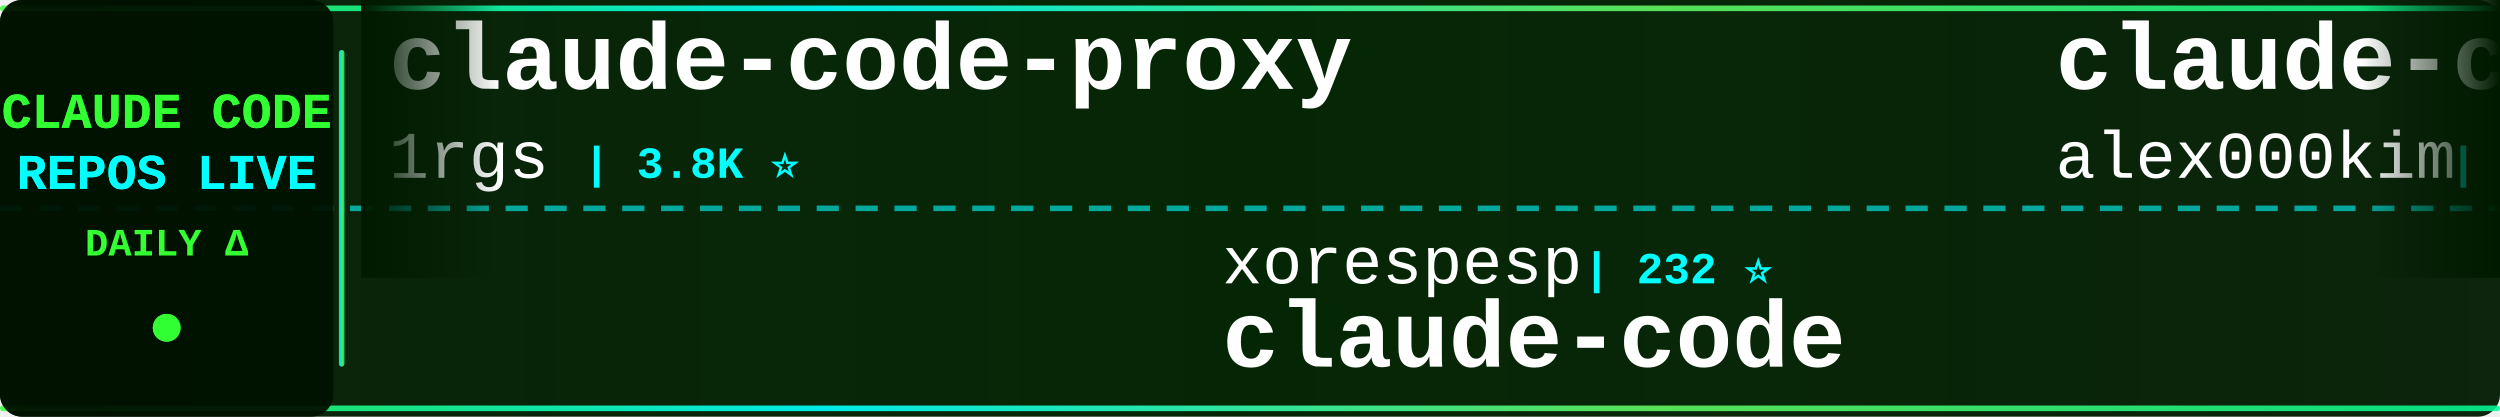
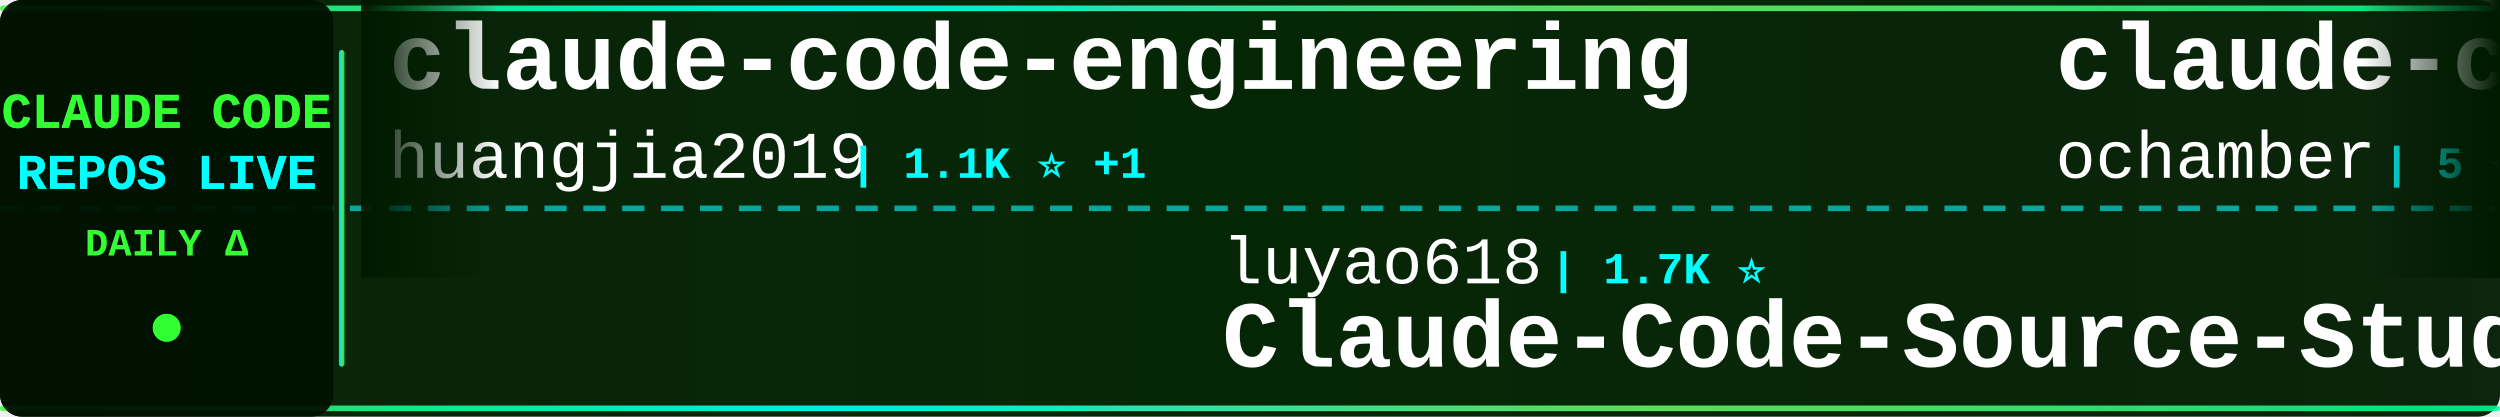
<svg xmlns="http://www.w3.org/2000/svg" width="900" height="150">
  <defs>
    <linearGradient id="tickerBg" x1="0%" y1="0%" x2="100%" y2="0%">
      <stop offset="0%" style="stop-color:#001a00;stop-opacity:0.95" />
      <stop offset="50%" style="stop-color:#002200;stop-opacity:0.98" />
      <stop offset="100%" style="stop-color:#001a00;stop-opacity:0.95" />
    </linearGradient>
    <linearGradient id="borderGrad" x1="0%" y1="0%" x2="100%" y2="0%">
      <stop offset="0%" style="stop-color:#33ff33;stop-opacity:0.85">
        <animate attributeName="stop-opacity" values="0.85;1;0.85" dur="2s" repeatCount="indefinite" />
      </stop>
      <stop offset="33%" style="stop-color:#00ffff;stop-opacity:0.9">
        <animate attributeName="stop-opacity" values="0.9;1;0.9" dur="2.2s" repeatCount="indefinite" />
      </stop>
      <stop offset="66%" style="stop-color:#66ff66;stop-opacity:0.85">
        <animate attributeName="stop-opacity" values="0.85;1;0.85" dur="1.8s" repeatCount="indefinite" />
      </stop>
      <stop offset="100%" style="stop-color:#00ff99;stop-opacity:0.85">
        <animate attributeName="stop-opacity" values="0.85;1;0.85" dur="2s" repeatCount="indefinite" />
      </stop>
    </linearGradient>
    <filter id="textGlow">
      <feGaussianBlur stdDeviation="0.1" result="coloredBlur" />
      <feMerge>
        <feMergeNode in="coloredBlur" />
        <feMergeNode in="SourceGraphic" />
      </feMerge>
    </filter>
    <filter id="metricGlow">
      <feGaussianBlur stdDeviation="0.2" result="coloredBlur" />
      <feMerge>
        <feMergeNode in="coloredBlur" />
        <feMergeNode in="SourceGraphic" />
      </feMerge>
    </filter>
    <linearGradient id="leftFade" x1="0%" y1="0%" x2="100%" y2="0%">
      <stop offset="0%" style="stop-color:#001a00;stop-opacity:1" />
      <stop offset="100%" style="stop-color:#001a00;stop-opacity:0" />
    </linearGradient>
    <linearGradient id="rightFade" x1="0%" y1="0%" x2="100%" y2="0%">
      <stop offset="0%" style="stop-color:#001a00;stop-opacity:0" />
      <stop offset="100%" style="stop-color:#001a00;stop-opacity:1" />
    </linearGradient>
  </defs>
  <rect width="900" height="150" fill="url(#tickerBg)" rx="8" />
  <rect x="0" y="2" width="900" height="2" fill="url(#borderGrad)" rx="1" />
  <rect x="0" y="146" width="900" height="2" fill="url(#borderGrad)" rx="1" />
  <line x1="0" y1="75" x2="900" y2="75" stroke="#00ffff" stroke-width="2" stroke-dasharray="8 6" opacity="0.6" />
  <rect x="0" y="0" width="120" height="150" fill="#001100" opacity="0.95" rx="8" />
  <text x="60" y="46" font-family="'Courier New', monospace" font-size="18" font-weight="bold" fill="#33ff33" text-anchor="middle" filter="url(#textGlow)">
    CLAUDE CODE
  </text>
  <text x="60" y="68" font-family="'Courier New', monospace" font-size="18" font-weight="bold" fill="#00ffff" text-anchor="middle" filter="url(#textGlow)">
    REPOS LIVE
  </text>
  <text x="60" y="92" font-family="'Courier New', monospace" font-size="14" font-weight="bold" fill="#33ff33" text-anchor="middle">
    DAILY Δ
  </text>
  <circle cx="60" cy="118" r="5" fill="#33ff33" filter="url(#metricGlow)">
    <animate attributeName="r" values="4;6;4" dur="1.5s" repeatCount="indefinite" />
    <animate attributeName="opacity" values="0.6;1;0.6" dur="1.5s" repeatCount="indefinite" />
  </circle>
  <rect x="122" y="18" width="2" height="114" fill="url(#borderGrad)" rx="1" />
  <clipPath id="tickerClip">
    <rect x="130" y="0" width="770" height="150" />
  </clipPath>
  <g clip-path="url(#tickerClip)">
    <g id="tickerItems">
      <animateTransform attributeName="transform" attributeType="XML" type="translate" from="0 0" to="-3000 0" dur="54s" repeatCount="indefinite" />
      <g transform="translate(0, 0)">
-         <text x="140" y="32" font-family="'Courier New', monospace" font-size="34" font-weight="bold" fill="#ffffff">claude-code-proxy</text>
-         <text x="140" y="64" font-family="'Courier New', monospace" font-size="24" font-weight="normal" fill="#ffffff" opacity="1.0">1rgs</text>
-         <text x="210" y="64" font-family="'Courier New', monospace" font-size="16" font-weight="bold" fill="#00ffff"> | 3.8K ⭐</text>
+         <text x="140" y="32" font-family="'Courier New', monospace" font-size="34" font-weight="bold" fill="#ffffff">claude-code-engineering</text>
+         <text x="140" y="64" font-family="'Courier New', monospace" font-size="24" font-weight="normal" fill="#ffffff" opacity="1.0">huangjia2019</text>
+         <text x="306" y="64" font-family="'Courier New', monospace" font-size="16" font-weight="bold" fill="#00ffff"> | 1.1K ⭐ +1</text>
      </g>
      <g transform="translate(300, 0)">
-         <text x="140" y="102" font-family="'Courier New', monospace" font-size="24" font-weight="normal" fill="#ffffff" opacity="1.0">xorespesp</text>
-         <text x="270" y="102" font-family="'Courier New', monospace" font-size="16" font-weight="bold" fill="#00ffff"> | 232 ⭐</text>
-         <text x="140" y="132" font-family="'Courier New', monospace" font-size="34" font-weight="bold" fill="#ffffff">claude-code</text>
+         <text x="140" y="102" font-family="'Courier New', monospace" font-size="24" font-weight="normal" fill="#ffffff" opacity="1.0">luyao618</text>
+         <text x="258" y="102" font-family="'Courier New', monospace" font-size="16" font-weight="bold" fill="#00ffff"> | 1.7K ⭐</text>
+         <text x="140" y="132" font-family="'Courier New', monospace" font-size="34" font-weight="bold" fill="#ffffff">Claude-Code-Source-Study</text>
      </g>
      <g transform="translate(600, 0)">
+         <text x="140" y="32" font-family="'Courier New', monospace" font-size="34" font-weight="bold" fill="#ffffff">claude-code</text>
+         <text x="140" y="64" font-family="'Courier New', monospace" font-size="24" font-weight="normal" fill="#ffffff" opacity="1.0">ochamber</text>
+         <text x="258" y="64" font-family="'Courier New', monospace" font-size="16" font-weight="bold" fill="#00ffff"> | 5 ⭐</text>
+       </g>
+       <g transform="translate(900, 0)">
+         <text x="140" y="102" font-family="'Courier New', monospace" font-size="24" font-weight="normal" fill="#ffffff" opacity="1.0">kodu-ai</text>
+         <text x="246" y="102" font-family="'Courier New', monospace" font-size="16" font-weight="bold" fill="#00ffff"> | 5.2K ⭐ -1</text>
+         <text x="140" y="132" font-family="'Courier New', monospace" font-size="34" font-weight="bold" fill="#ffffff">claude-coder</text>
+       </g>
+       <g transform="translate(1200, 0)">
        <text x="140" y="32" font-family="'Courier New', monospace" font-size="34" font-weight="bold" fill="#ffffff">claude-code</text>
        <text x="140" y="64" font-family="'Courier New', monospace" font-size="24" font-weight="normal" fill="#ffffff" opacity="1.0">alex000kim</text>
        <text x="282" y="64" font-family="'Courier New', monospace" font-size="16" font-weight="bold" fill="#00ffff"> | 236 ⭐</text>
      </g>
-       <g transform="translate(900, 0)">
-         <text x="140" y="102" font-family="'Courier New', monospace" font-size="24" font-weight="normal" fill="#ffffff" opacity="1.0">ChrisWiles</text>
-         <text x="282" y="102" font-family="'Courier New', monospace" font-size="16" font-weight="bold" fill="#00ffff"> | 6.1K ⭐</text>
-         <text x="140" y="132" font-family="'Courier New', monospace" font-size="34" font-weight="bold" fill="#ffffff">claude-code-showcase</text>
-       </g>
-       <g transform="translate(1200, 0)">
-         <text x="140" y="32" font-family="'Courier New', monospace" font-size="34" font-weight="bold" fill="#ffffff">edmunds-claude-code</text>
-         <text x="140" y="64" font-family="'Courier New', monospace" font-size="24" font-weight="normal" fill="#ffffff" opacity="1.0">edmund-io</text>
-         <text x="270" y="64" font-family="'Courier New', monospace" font-size="16" font-weight="bold" fill="#00ffff"> | 1.5K ⭐</text>
-       </g>
      <g transform="translate(1500, 0)">
-         <text x="140" y="102" font-family="'Courier New', monospace" font-size="24" font-weight="normal" fill="#ffffff" opacity="1.0">KPR111</text>
-         <text x="234" y="102" font-family="'Courier New', monospace" font-size="16" font-weight="bold" fill="#00ffff"> | 18 ⭐</text>
-         <text x="140" y="132" font-family="'Courier New', monospace" font-size="34" font-weight="bold" fill="#ffffff">Claude-Code</text>
+         <text x="140" y="102" font-family="'Courier New', monospace" font-size="24" font-weight="normal" fill="#ffffff" opacity="1.0">lintsinghua</text>
+         <text x="294" y="102" font-family="'Courier New', monospace" font-size="16" font-weight="bold" fill="#00ffff"> | 4.3K ⭐ +2</text>
+         <text x="140" y="132" font-family="'Courier New', monospace" font-size="34" font-weight="bold" fill="#ffffff">claude-code-book</text>
      </g>
      <g transform="translate(1800, 0)">
-         <text x="140" y="32" font-family="'Courier New', monospace" font-size="34" font-weight="bold" fill="#ffffff">claude-code-hooks-master...</text>
-         <text x="140" y="64" font-family="'Courier New', monospace" font-size="24" font-weight="normal" fill="#ffffff" opacity="1.0">disler</text>
-         <text x="234" y="64" font-family="'Courier New', monospace" font-size="16" font-weight="bold" fill="#00ffff"> | 3.9K ⭐</text>
+         <text x="140" y="32" font-family="'Courier New', monospace" font-size="34" font-weight="bold" fill="#ffffff">everything-claude-code</text>
+         <text x="140" y="64" font-family="'Courier New', monospace" font-size="24" font-weight="normal" fill="#ffffff" opacity="1.0">WorldFlowAI</text>
+         <text x="294" y="64" font-family="'Courier New', monospace" font-size="16" font-weight="bold" fill="#00ffff"> | 4.4K ⭐ +15</text>
      </g>
      <g transform="translate(2100, 0)">
-         <text x="140" y="102" font-family="'Courier New', monospace" font-size="24" font-weight="normal" fill="#ffffff" opacity="1.0">xu-xiang</text>
-         <text x="258" y="102" font-family="'Courier New', monospace" font-size="16" font-weight="bold" fill="#00ffff"> | 2.0K ⭐</text>
-         <text x="140" y="132" font-family="'Courier New', monospace" font-size="34" font-weight="bold" fill="#ffffff">everything-claude-code-z...</text>
+         <text x="140" y="102" font-family="'Courier New', monospace" font-size="24" font-weight="normal" fill="#ffffff" opacity="1.0">freestylefly</text>
+         <text x="306" y="102" font-family="'Courier New', monospace" font-size="16" font-weight="bold" fill="#00ffff"> | 131 ⭐</text>
+         <text x="140" y="132" font-family="'Courier New', monospace" font-size="34" font-weight="bold" fill="#ffffff">claude-code</text>
      </g>
      <g transform="translate(2400, 0)">
-         <text x="140" y="32" font-family="'Courier New', monospace" font-size="34" font-weight="bold" fill="#ffffff">Claude-code</text>
-         <text x="140" y="64" font-family="'Courier New', monospace" font-size="24" font-weight="normal" fill="#ffffff" opacity="1.0">zstmfhy</text>
-         <text x="246" y="64" font-family="'Courier New', monospace" font-size="16" font-weight="bold" fill="#00ffff"> | 188 ⭐</text>
+         <text x="140" y="32" font-family="'Courier New', monospace" font-size="34" font-weight="bold" fill="#ffffff">learn-claude-code</text>
+         <text x="140" y="64" font-family="'Courier New', monospace" font-size="24" font-weight="normal" fill="#ffffff" opacity="1.0">shareAI-lab</text>
+         <text x="294" y="64" font-family="'Courier New', monospace" font-size="16" font-weight="bold" fill="#00ffff"> | 78.3K ⭐ +36</text>
      </g>
      <g transform="translate(2700, 0)">
-         <text x="140" y="102" font-family="'Courier New', monospace" font-size="24" font-weight="normal" fill="#ffffff" opacity="1.0">rohitg00</text>
-         <text x="258" y="102" font-family="'Courier New', monospace" font-size="16" font-weight="bold" fill="#00ffff"> | 2.7K ⭐</text>
-         <text x="140" y="132" font-family="'Courier New', monospace" font-size="34" font-weight="bold" fill="#ffffff">awesome-claude-code-tool...</text>
+         <text x="140" y="102" font-family="'Courier New', monospace" font-size="24" font-weight="normal" fill="#ffffff" opacity="1.0">Maciek-roboblog</text>
+         <text x="342" y="102" font-family="'Courier New', monospace" font-size="16" font-weight="bold" fill="#00ffff"> | 8.7K ⭐ +1</text>
+         <text x="140" y="132" font-family="'Courier New', monospace" font-size="34" font-weight="bold" fill="#ffffff">Claude-Code-Usage-Monito...</text>
      </g>
      <g transform="translate(3000, 0)">
-         <text x="140" y="32" font-family="'Courier New', monospace" font-size="34" font-weight="bold" fill="#ffffff">claude-code-proxy</text>
-         <text x="140" y="64" font-family="'Courier New', monospace" font-size="24" font-weight="normal" fill="#ffffff" opacity="1.0">1rgs</text>
-         <text x="210" y="64" font-family="'Courier New', monospace" font-size="16" font-weight="bold" fill="#00ffff"> | 3.8K ⭐</text>
+         <text x="140" y="32" font-family="'Courier New', monospace" font-size="34" font-weight="bold" fill="#ffffff">claude-code-engineering</text>
+         <text x="140" y="64" font-family="'Courier New', monospace" font-size="24" font-weight="normal" fill="#ffffff" opacity="1.0">huangjia2019</text>
+         <text x="306" y="64" font-family="'Courier New', monospace" font-size="16" font-weight="bold" fill="#00ffff"> | 1.1K ⭐ +1</text>
      </g>
      <g transform="translate(3300, 0)">
-         <text x="140" y="102" font-family="'Courier New', monospace" font-size="24" font-weight="normal" fill="#ffffff" opacity="1.0">xorespesp</text>
-         <text x="270" y="102" font-family="'Courier New', monospace" font-size="16" font-weight="bold" fill="#00ffff"> | 232 ⭐</text>
-         <text x="140" y="132" font-family="'Courier New', monospace" font-size="34" font-weight="bold" fill="#ffffff">claude-code</text>
+         <text x="140" y="102" font-family="'Courier New', monospace" font-size="24" font-weight="normal" fill="#ffffff" opacity="1.0">luyao618</text>
+         <text x="258" y="102" font-family="'Courier New', monospace" font-size="16" font-weight="bold" fill="#00ffff"> | 1.7K ⭐</text>
+         <text x="140" y="132" font-family="'Courier New', monospace" font-size="34" font-weight="bold" fill="#ffffff">Claude-Code-Source-Study</text>
      </g>
      <g transform="translate(3600, 0)">
        <text x="140" y="32" font-family="'Courier New', monospace" font-size="34" font-weight="bold" fill="#ffffff">claude-code</text>
-         <text x="140" y="64" font-family="'Courier New', monospace" font-size="24" font-weight="normal" fill="#ffffff" opacity="1.0">alex000kim</text>
-         <text x="282" y="64" font-family="'Courier New', monospace" font-size="16" font-weight="bold" fill="#00ffff"> | 236 ⭐</text>
+         <text x="140" y="64" font-family="'Courier New', monospace" font-size="24" font-weight="normal" fill="#ffffff" opacity="1.0">ochamber</text>
+         <text x="258" y="64" font-family="'Courier New', monospace" font-size="16" font-weight="bold" fill="#00ffff"> | 5 ⭐</text>
      </g>
      <g transform="translate(3900, 0)">
-         <text x="140" y="102" font-family="'Courier New', monospace" font-size="24" font-weight="normal" fill="#ffffff" opacity="1.0">ChrisWiles</text>
-         <text x="282" y="102" font-family="'Courier New', monospace" font-size="16" font-weight="bold" fill="#00ffff"> | 6.1K ⭐</text>
-         <text x="140" y="132" font-family="'Courier New', monospace" font-size="34" font-weight="bold" fill="#ffffff">claude-code-showcase</text>
+         <text x="140" y="102" font-family="'Courier New', monospace" font-size="24" font-weight="normal" fill="#ffffff" opacity="1.0">kodu-ai</text>
+         <text x="246" y="102" font-family="'Courier New', monospace" font-size="16" font-weight="bold" fill="#00ffff"> | 5.2K ⭐ -1</text>
+         <text x="140" y="132" font-family="'Courier New', monospace" font-size="34" font-weight="bold" fill="#ffffff">claude-coder</text>
      </g>
    </g>
  </g>
  <rect x="130" y="0" width="50" height="100" fill="url(#leftFade)" />
  <rect x="850" y="0" width="50" height="100" fill="url(#rightFade)" />
</svg>
